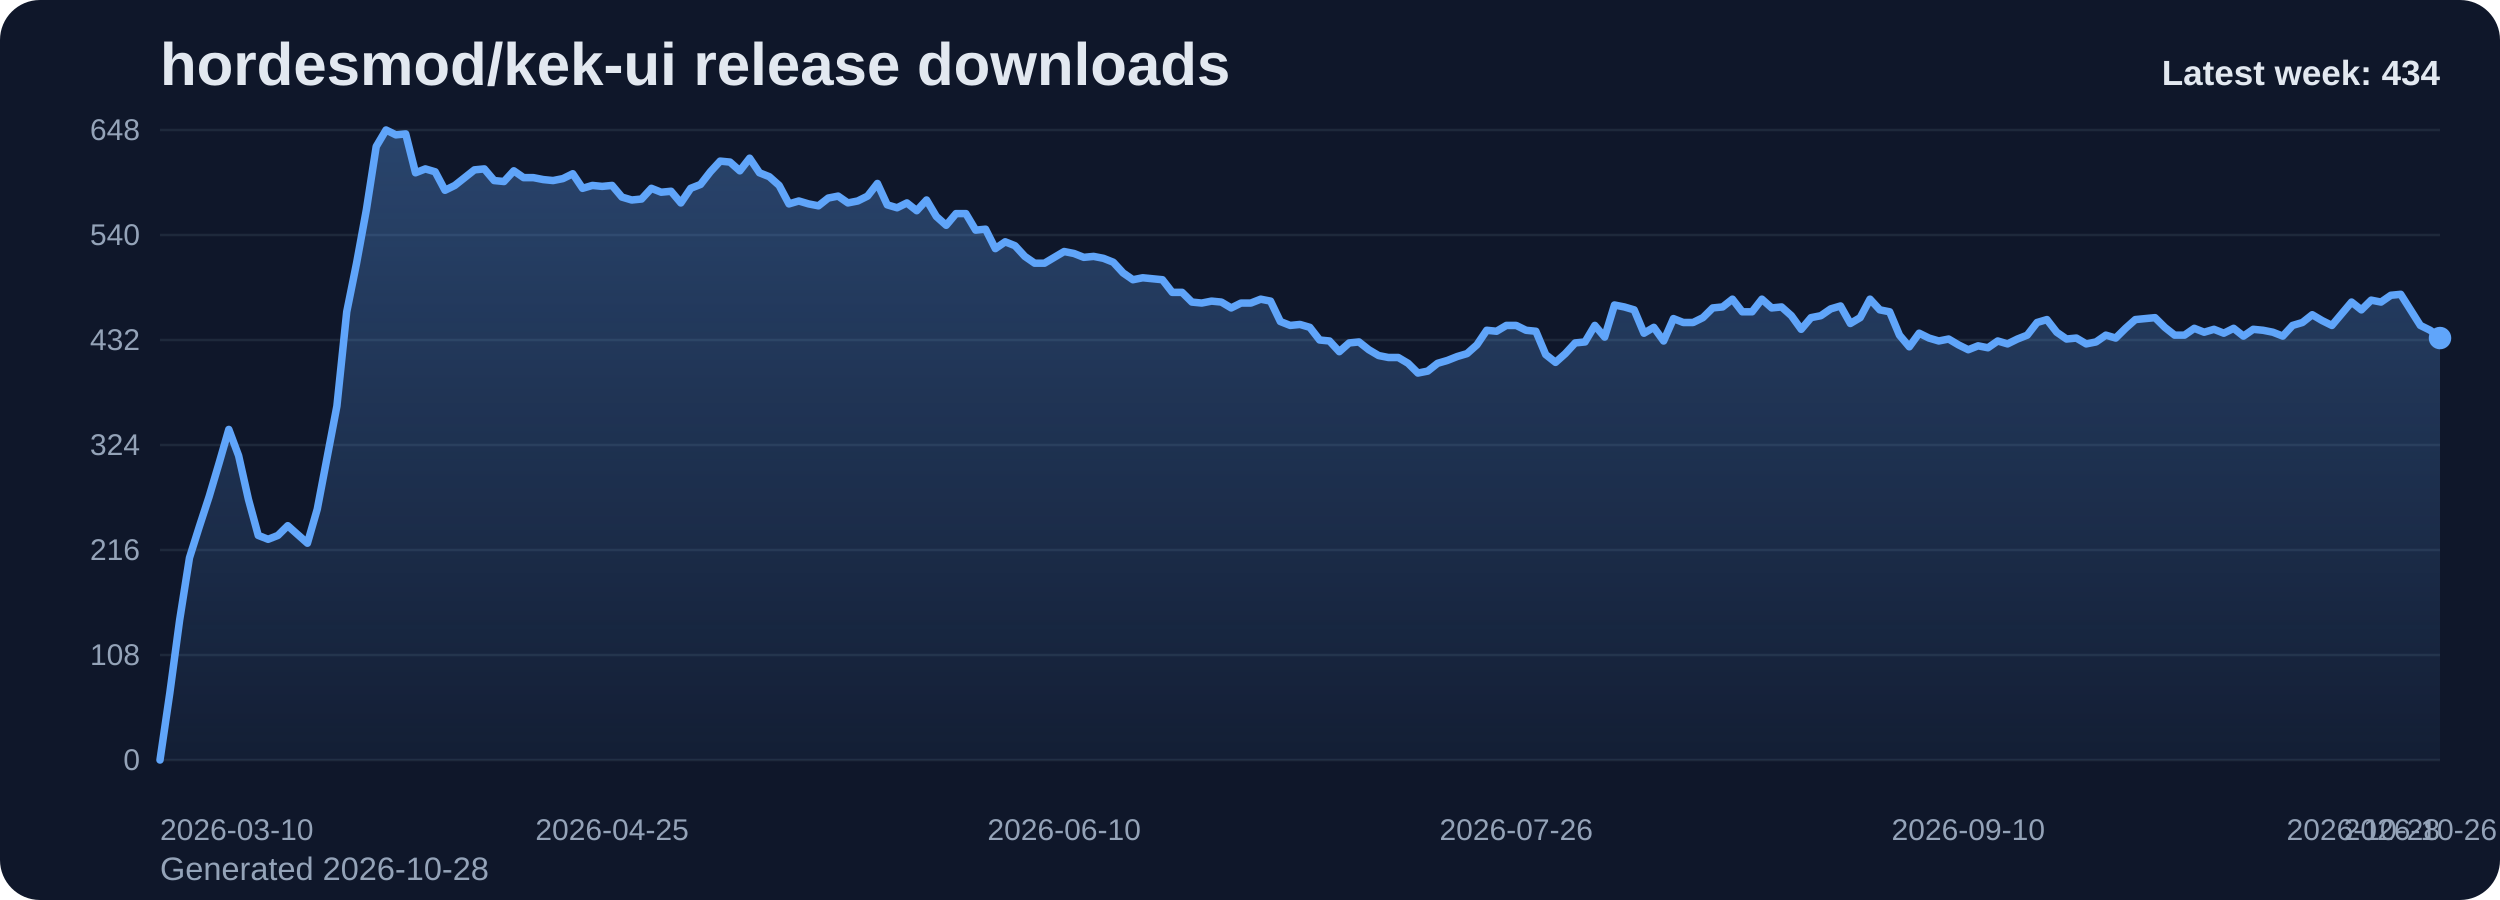
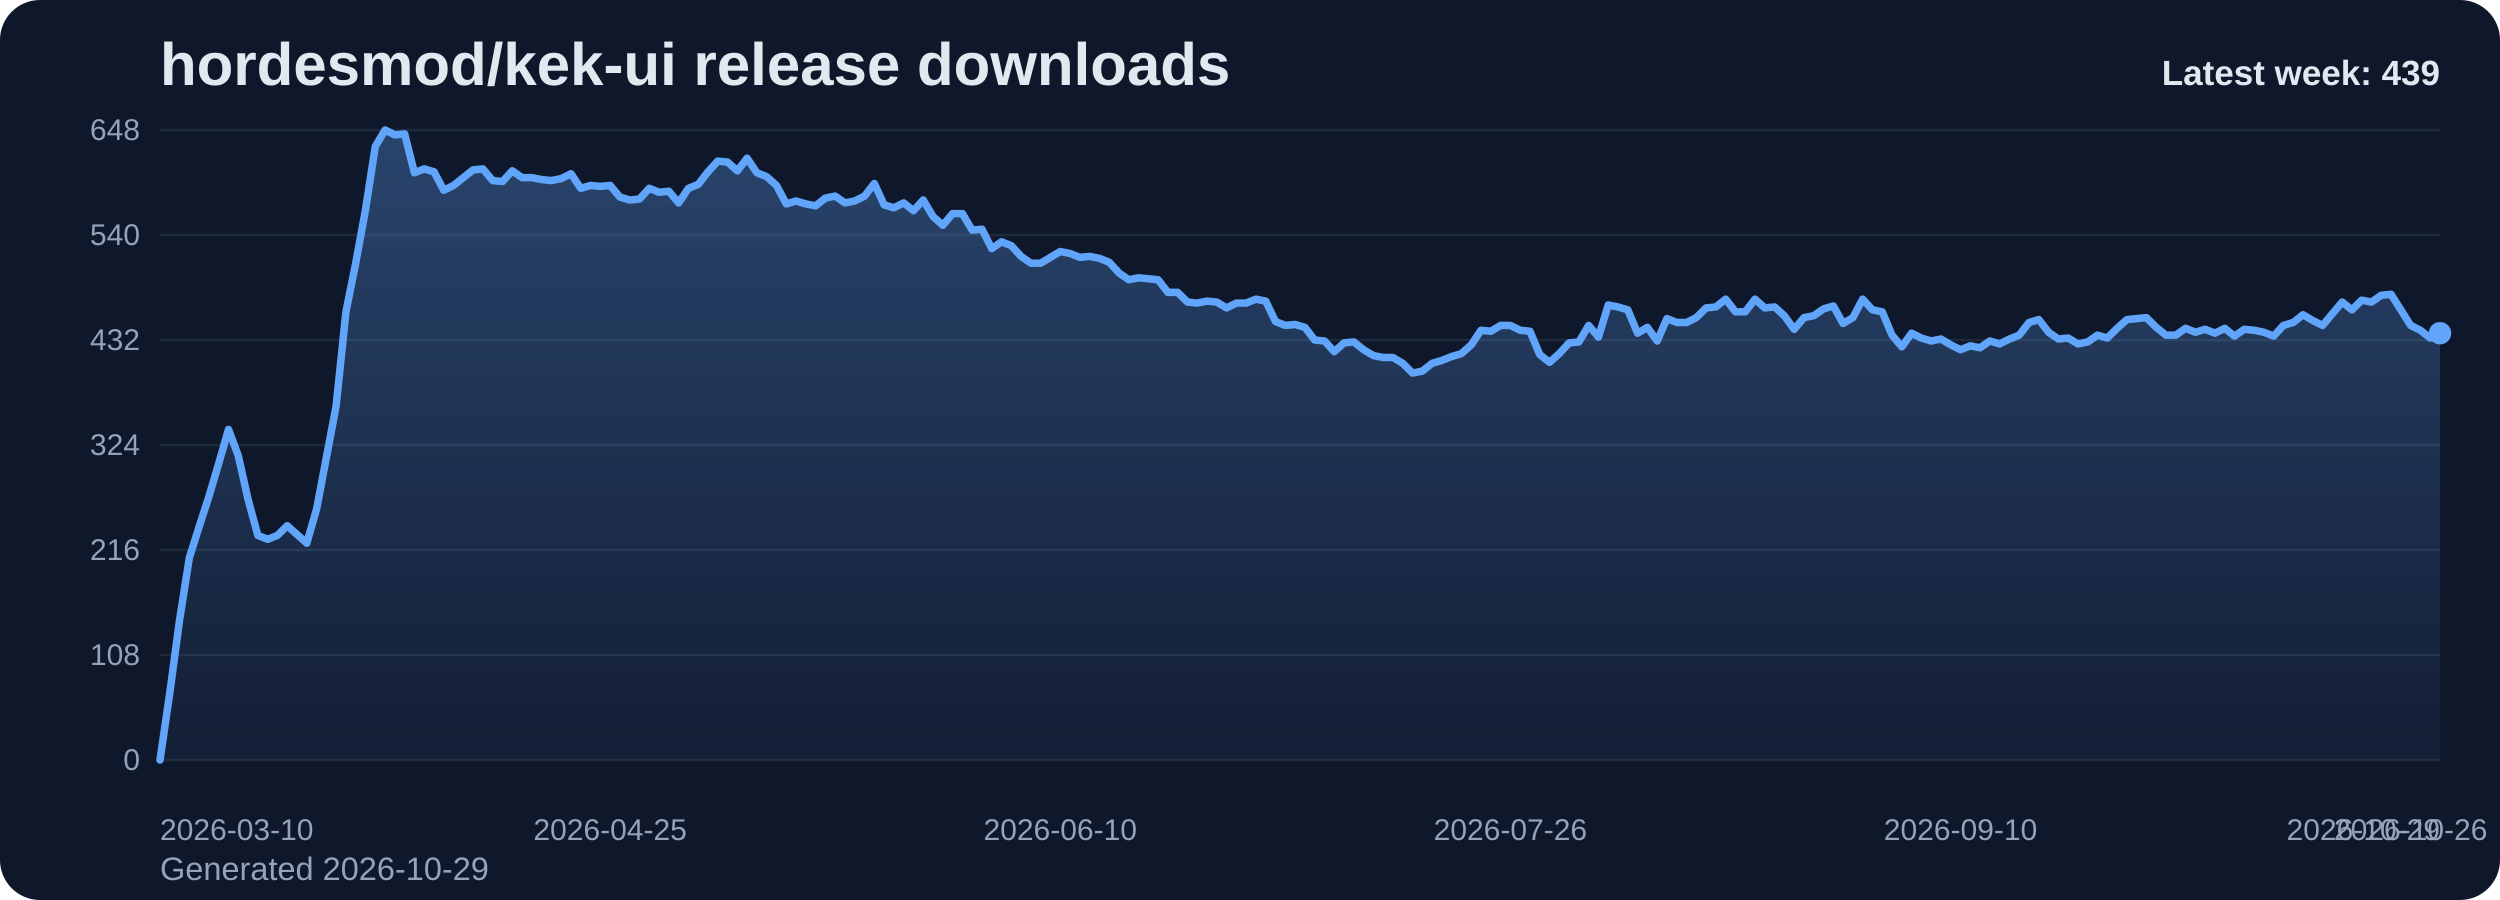
<svg xmlns="http://www.w3.org/2000/svg" viewBox="0 0 1000 360" role="img" aria-label="hordesmod/kek-ui release downloads chart">
  <defs>
    <linearGradient id="fill-weekly-slate" x1="0" y1="0" x2="0" y2="1">
      <stop offset="0%" stop-color="#60a5fa" stop-opacity="0.32" />
      <stop offset="100%" stop-color="#60a5fa" stop-opacity="0.05" />
    </linearGradient>
    <style>
      .bg { fill: #0f172a; }
      .title { font: 700 24px Arial, sans-serif; fill: #e2e8f0; }
      .sub { font: 400 13px Arial, sans-serif; fill: #94a3b8; }
      .grid { stroke: #1e293b; stroke-width: 1; }
      .axis { font: 400 12px Arial, sans-serif; fill: #94a3b8; }
      .line { fill: none; stroke: #60a5fa; stroke-width: 3; stroke-linecap: round; stroke-linejoin: round; }
      .dot { fill: #60a5fa; }
      .value { font: 600 11px Arial, sans-serif; fill: #cbd5e1; }
      .latest { font: 700 14px Arial, sans-serif; fill: #e2e8f0; }
    </style>
  </defs>
  <rect class="bg" x="0" y="0" width="1000" height="360" rx="16" />
  <text class="title" x="64" y="34">hordesmod/kek-ui release downloads</text>
-   <text class="sub" x="64" y="352">Generated 2026-10-28</text>
+   <text class="sub" x="64" y="352">Generated 2026-10-29</text>
  <line x1="64" y1="52.00" x2="976" y2="52.00" class="grid" />
  <text x="56" y="56.00" text-anchor="end" class="axis">648</text>
  <line x1="64" y1="94.00" x2="976" y2="94.00" class="grid" />
  <text x="56" y="98.00" text-anchor="end" class="axis">540</text>
  <line x1="64" y1="136.00" x2="976" y2="136.00" class="grid" />
  <text x="56" y="140.00" text-anchor="end" class="axis">432</text>
  <line x1="64" y1="178.00" x2="976" y2="178.00" class="grid" />
  <text x="56" y="182.00" text-anchor="end" class="axis">324</text>
  <line x1="64" y1="220.00" x2="976" y2="220.00" class="grid" />
  <text x="56" y="224.00" text-anchor="end" class="axis">216</text>
  <line x1="64" y1="262.00" x2="976" y2="262.00" class="grid" />
  <text x="56" y="266.00" text-anchor="end" class="axis">108</text>
  <line x1="64" y1="304.00" x2="976" y2="304.00" class="grid" />
  <text x="56" y="308.00" text-anchor="end" class="axis">0</text>
-   <path d="M 64.00 304 L 64.00 304.00 L 67.93 277.17 L 71.86 248.00 L 75.79 223.11 L 79.72 210.67 L 83.66 198.61 L 87.59 185.39 L 91.52 171.78 L 95.45 182.28 L 99.38 199.78 L 103.31 214.17 L 107.24 215.72 L 111.17 214.17 L 115.10 210.28 L 119.03 213.78 L 122.97 217.28 L 126.90 203.67 L 130.83 183.06 L 134.76 162.44 L 138.69 124.72 L 142.62 105.28 L 146.55 83.89 L 150.48 58.61 L 154.41 52.00 L 158.34 53.94 L 162.28 53.56 L 166.21 69.11 L 170.14 67.56 L 174.07 68.72 L 178.00 76.11 L 181.93 74.17 L 185.86 71.06 L 189.79 67.94 L 193.72 67.56 L 197.66 72.22 L 201.59 72.61 L 205.52 68.33 L 209.45 71.06 L 213.38 71.06 L 217.31 71.83 L 221.24 72.22 L 225.17 71.44 L 229.10 69.50 L 233.03 75.33 L 236.97 74.17 L 240.90 74.56 L 244.83 74.17 L 248.76 78.83 L 252.69 80.00 L 256.62 79.61 L 260.55 75.33 L 264.48 76.89 L 268.41 76.50 L 272.34 81.17 L 276.28 75.33 L 280.21 73.78 L 284.14 68.72 L 288.07 64.44 L 292.00 64.83 L 295.93 68.33 L 299.86 63.28 L 303.79 69.11 L 307.72 70.67 L 311.66 74.17 L 315.59 81.56 L 319.52 80.39 L 323.45 81.56 L 327.38 82.33 L 331.31 79.22 L 335.24 78.44 L 339.17 81.17 L 343.10 80.39 L 347.03 78.44 L 350.97 73.39 L 354.90 81.94 L 358.83 83.11 L 362.76 81.17 L 366.69 84.28 L 370.62 80.00 L 374.55 86.61 L 378.48 90.11 L 382.41 85.44 L 386.34 85.44 L 390.28 92.06 L 394.21 91.67 L 398.14 99.44 L 402.07 96.72 L 406.00 98.28 L 409.93 102.56 L 413.86 105.28 L 417.79 105.28 L 421.72 102.94 L 425.66 100.61 L 429.59 101.39 L 433.52 102.94 L 437.45 102.56 L 441.38 103.33 L 445.31 104.89 L 449.24 109.17 L 453.17 111.89 L 457.10 111.11 L 461.03 111.50 L 464.97 111.89 L 468.90 116.94 L 472.83 116.94 L 476.76 120.83 L 480.69 121.22 L 484.62 120.44 L 488.55 120.83 L 492.48 123.17 L 496.41 121.22 L 500.34 121.22 L 504.28 119.67 L 508.21 120.44 L 512.14 128.61 L 516.07 130.17 L 520.00 129.78 L 523.93 130.94 L 527.86 136.00 L 531.79 136.39 L 535.72 140.67 L 539.66 137.17 L 543.59 136.78 L 547.52 139.89 L 551.45 142.22 L 555.38 143.00 L 559.31 143.00 L 563.24 145.33 L 567.17 149.22 L 571.10 148.44 L 575.03 145.33 L 578.97 144.17 L 582.90 142.61 L 586.83 141.44 L 590.76 137.94 L 594.69 132.11 L 598.62 132.50 L 602.55 130.17 L 606.48 130.17 L 610.41 132.11 L 614.34 132.50 L 618.28 141.83 L 622.21 144.94 L 626.14 141.44 L 630.07 137.17 L 634.00 136.78 L 637.93 130.17 L 641.86 134.83 L 645.79 122.00 L 649.72 122.78 L 653.66 123.94 L 657.59 133.28 L 661.52 130.94 L 665.45 136.39 L 669.38 127.44 L 673.31 129.00 L 677.24 129.00 L 681.17 127.06 L 685.10 123.17 L 689.03 122.78 L 692.97 119.67 L 696.90 124.72 L 700.83 124.72 L 704.76 119.67 L 708.69 123.17 L 712.62 122.78 L 716.55 126.28 L 720.48 131.72 L 724.41 127.06 L 728.34 126.28 L 732.28 123.56 L 736.21 122.39 L 740.14 129.39 L 744.07 127.06 L 748.00 119.67 L 751.93 123.94 L 755.86 124.72 L 759.79 134.06 L 763.72 138.72 L 767.66 133.28 L 771.59 135.22 L 775.52 136.39 L 779.45 135.61 L 783.38 137.94 L 787.31 139.89 L 791.24 138.33 L 795.17 139.11 L 799.10 136.39 L 803.03 137.56 L 806.97 135.61 L 810.90 134.06 L 814.83 129.00 L 818.76 127.83 L 822.69 132.89 L 826.62 135.61 L 830.55 135.22 L 834.48 137.56 L 838.41 136.78 L 842.34 134.06 L 846.28 135.22 L 850.21 131.33 L 854.14 127.83 L 858.07 127.44 L 862.00 127.06 L 865.93 130.94 L 869.86 134.06 L 873.79 134.06 L 877.72 131.33 L 881.66 132.89 L 885.59 131.72 L 889.52 133.28 L 893.45 131.33 L 897.38 134.44 L 901.31 131.72 L 905.24 132.11 L 909.17 132.89 L 913.10 134.44 L 917.03 130.17 L 920.97 129.00 L 924.90 125.89 L 928.83 128.22 L 932.76 130.17 L 936.69 125.50 L 940.62 120.83 L 944.55 123.94 L 948.48 120.06 L 952.41 120.83 L 956.34 118.11 L 960.28 117.72 L 964.21 123.94 L 968.14 130.17 L 972.07 132.11 L 976.00 135.22 L 976.00 304 Z" fill="url(#fill-weekly-slate)" />
-   <polyline class="line" points="64.00,304.00 67.93,277.17 71.86,248.00 75.79,223.11 79.72,210.67 83.66,198.61 87.59,185.39 91.52,171.78 95.45,182.28 99.38,199.78 103.31,214.17 107.24,215.72 111.17,214.17 115.10,210.28 119.03,213.78 122.97,217.28 126.90,203.67 130.83,183.06 134.76,162.44 138.69,124.72 142.62,105.28 146.55,83.89 150.48,58.61 154.41,52.00 158.34,53.94 162.28,53.56 166.21,69.11 170.14,67.56 174.07,68.72 178.00,76.11 181.93,74.17 185.86,71.06 189.79,67.94 193.72,67.56 197.66,72.22 201.59,72.61 205.52,68.33 209.45,71.06 213.38,71.06 217.31,71.83 221.24,72.22 225.17,71.44 229.10,69.50 233.03,75.33 236.97,74.17 240.90,74.56 244.83,74.17 248.76,78.83 252.69,80.00 256.62,79.61 260.55,75.33 264.48,76.89 268.41,76.50 272.34,81.17 276.28,75.33 280.21,73.78 284.14,68.72 288.07,64.44 292.00,64.83 295.93,68.33 299.86,63.28 303.79,69.11 307.72,70.67 311.66,74.17 315.59,81.56 319.52,80.39 323.45,81.56 327.38,82.33 331.31,79.22 335.24,78.44 339.17,81.17 343.10,80.39 347.03,78.44 350.97,73.39 354.90,81.94 358.83,83.11 362.76,81.17 366.69,84.28 370.62,80.00 374.55,86.61 378.48,90.11 382.41,85.44 386.34,85.44 390.28,92.06 394.21,91.67 398.14,99.44 402.07,96.72 406.00,98.28 409.93,102.56 413.86,105.28 417.79,105.28 421.72,102.94 425.66,100.61 429.59,101.39 433.52,102.94 437.45,102.56 441.38,103.33 445.31,104.89 449.24,109.17 453.17,111.89 457.10,111.11 461.03,111.50 464.97,111.89 468.90,116.94 472.83,116.94 476.76,120.83 480.69,121.22 484.62,120.44 488.55,120.83 492.48,123.17 496.41,121.22 500.34,121.22 504.28,119.67 508.21,120.44 512.14,128.61 516.07,130.17 520.00,129.78 523.93,130.94 527.86,136.00 531.79,136.39 535.72,140.67 539.66,137.17 543.59,136.78 547.52,139.89 551.45,142.22 555.38,143.00 559.31,143.00 563.24,145.33 567.17,149.22 571.10,148.44 575.03,145.33 578.97,144.17 582.90,142.61 586.83,141.44 590.76,137.94 594.69,132.11 598.62,132.50 602.55,130.17 606.48,130.17 610.41,132.11 614.34,132.50 618.28,141.83 622.21,144.94 626.14,141.44 630.07,137.17 634.00,136.78 637.93,130.17 641.86,134.83 645.79,122.00 649.72,122.78 653.66,123.94 657.59,133.28 661.52,130.94 665.45,136.39 669.38,127.44 673.31,129.00 677.24,129.00 681.17,127.06 685.10,123.17 689.03,122.78 692.97,119.67 696.90,124.72 700.83,124.72 704.76,119.67 708.69,123.17 712.62,122.78 716.55,126.28 720.48,131.72 724.41,127.06 728.34,126.28 732.28,123.56 736.21,122.39 740.14,129.39 744.07,127.06 748.00,119.67 751.93,123.94 755.86,124.72 759.79,134.06 763.72,138.72 767.66,133.28 771.59,135.22 775.52,136.39 779.45,135.61 783.38,137.94 787.31,139.89 791.24,138.33 795.17,139.11 799.10,136.39 803.03,137.56 806.97,135.61 810.90,134.06 814.83,129.00 818.76,127.83 822.69,132.89 826.62,135.61 830.55,135.22 834.48,137.56 838.41,136.78 842.34,134.06 846.28,135.22 850.21,131.33 854.14,127.83 858.07,127.44 862.00,127.06 865.93,130.94 869.86,134.06 873.79,134.06 877.72,131.33 881.66,132.89 885.59,131.72 889.52,133.28 893.45,131.33 897.38,134.44 901.31,131.72 905.24,132.11 909.17,132.89 913.10,134.44 917.03,130.17 920.97,129.00 924.90,125.89 928.83,128.22 932.76,130.17 936.69,125.50 940.62,120.83 944.55,123.94 948.48,120.06 952.41,120.83 956.34,118.11 960.28,117.72 964.21,123.94 968.14,130.17 972.07,132.11 976.00,135.22" />
-   <circle class="dot" cx="976.00" cy="135.22" r="4.5" />
+   <path d="M 64.00 304 L 64.00 304.00 L 67.91 277.17 L 71.83 248.00 L 75.74 223.11 L 79.66 210.67 L 83.57 198.61 L 87.48 185.39 L 91.40 171.78 L 95.31 182.28 L 99.23 199.78 L 103.14 214.17 L 107.06 215.72 L 110.97 214.17 L 114.88 210.28 L 118.80 213.78 L 122.71 217.28 L 126.63 203.67 L 130.54 183.06 L 134.45 162.44 L 138.37 124.72 L 142.28 105.28 L 146.20 83.89 L 150.11 58.61 L 154.03 52.00 L 157.94 53.94 L 161.85 53.56 L 165.77 69.11 L 169.68 67.56 L 173.60 68.72 L 177.51 76.11 L 181.42 74.17 L 185.34 71.06 L 189.25 67.94 L 193.17 67.56 L 197.08 72.22 L 201.00 72.61 L 204.91 68.33 L 208.82 71.06 L 212.74 71.06 L 216.65 71.83 L 220.57 72.22 L 224.48 71.44 L 228.39 69.50 L 232.31 75.33 L 236.22 74.17 L 240.14 74.56 L 244.05 74.17 L 247.97 78.83 L 251.88 80.00 L 255.79 79.61 L 259.71 75.33 L 263.62 76.89 L 267.54 76.50 L 271.45 81.17 L 275.36 75.33 L 279.28 73.78 L 283.19 68.72 L 287.11 64.44 L 291.02 64.83 L 294.94 68.33 L 298.85 63.28 L 302.76 69.11 L 306.68 70.67 L 310.59 74.17 L 314.51 81.56 L 318.42 80.39 L 322.33 81.56 L 326.25 82.33 L 330.16 79.22 L 334.08 78.44 L 337.99 81.17 L 341.91 80.39 L 345.82 78.44 L 349.73 73.39 L 353.65 81.94 L 357.56 83.11 L 361.48 81.17 L 365.39 84.28 L 369.30 80.00 L 373.22 86.61 L 377.13 90.11 L 381.05 85.44 L 384.96 85.44 L 388.88 92.06 L 392.79 91.67 L 396.70 99.44 L 400.62 96.72 L 404.53 98.28 L 408.45 102.56 L 412.36 105.28 L 416.27 105.28 L 420.19 102.94 L 424.10 100.61 L 428.02 101.39 L 431.93 102.94 L 435.85 102.56 L 439.76 103.33 L 443.67 104.89 L 447.59 109.17 L 451.50 111.89 L 455.42 111.11 L 459.33 111.50 L 463.24 111.89 L 467.16 116.94 L 471.07 116.94 L 474.99 120.83 L 478.90 121.22 L 482.82 120.44 L 486.73 120.83 L 490.64 123.17 L 494.56 121.22 L 498.47 121.22 L 502.39 119.67 L 506.30 120.44 L 510.21 128.61 L 514.13 130.17 L 518.04 129.78 L 521.96 130.94 L 525.87 136.00 L 529.79 136.39 L 533.70 140.67 L 537.61 137.17 L 541.53 136.78 L 545.44 139.89 L 549.36 142.22 L 553.27 143.00 L 557.18 143.00 L 561.10 145.33 L 565.01 149.22 L 568.93 148.44 L 572.84 145.33 L 576.76 144.17 L 580.67 142.61 L 584.58 141.44 L 588.50 137.94 L 592.41 132.11 L 596.33 132.50 L 600.24 130.17 L 604.15 130.17 L 608.07 132.11 L 611.98 132.50 L 615.90 141.83 L 619.81 144.94 L 623.73 141.44 L 627.64 137.17 L 631.55 136.78 L 635.47 130.17 L 639.38 134.83 L 643.30 122.00 L 647.21 122.78 L 651.12 123.94 L 655.04 133.28 L 658.95 130.94 L 662.87 136.39 L 666.78 127.44 L 670.70 129.00 L 674.61 129.00 L 678.52 127.06 L 682.44 123.17 L 686.35 122.78 L 690.27 119.67 L 694.18 124.72 L 698.09 124.72 L 702.01 119.67 L 705.92 123.17 L 709.84 122.78 L 713.75 126.28 L 717.67 131.72 L 721.58 127.06 L 725.49 126.28 L 729.41 123.56 L 733.32 122.39 L 737.24 129.39 L 741.15 127.06 L 745.06 119.67 L 748.98 123.94 L 752.89 124.72 L 756.81 134.06 L 760.72 138.72 L 764.64 133.28 L 768.55 135.22 L 772.46 136.39 L 776.38 135.61 L 780.29 137.94 L 784.21 139.89 L 788.12 138.33 L 792.03 139.11 L 795.95 136.39 L 799.86 137.56 L 803.78 135.61 L 807.69 134.06 L 811.61 129.00 L 815.52 127.83 L 819.43 132.89 L 823.35 135.61 L 827.26 135.22 L 831.18 137.56 L 835.09 136.78 L 839.00 134.06 L 842.92 135.22 L 846.83 131.33 L 850.75 127.83 L 854.66 127.44 L 858.58 127.06 L 862.49 130.94 L 866.40 134.06 L 870.32 134.06 L 874.23 131.33 L 878.15 132.89 L 882.06 131.72 L 885.97 133.28 L 889.89 131.33 L 893.80 134.44 L 897.72 131.72 L 901.63 132.11 L 905.55 132.89 L 909.46 134.44 L 913.37 130.17 L 917.29 129.00 L 921.20 125.89 L 925.12 128.22 L 929.03 130.17 L 932.94 125.50 L 936.86 120.83 L 940.77 123.94 L 944.69 120.06 L 948.60 120.83 L 952.52 118.11 L 956.43 117.72 L 960.34 123.94 L 964.26 130.17 L 968.17 132.11 L 972.09 135.22 L 976.00 133.28 L 976.00 304 Z" fill="url(#fill-weekly-slate)" />
+   <polyline class="line" points="64.00,304.00 67.91,277.17 71.83,248.00 75.74,223.11 79.66,210.67 83.57,198.61 87.48,185.39 91.40,171.78 95.31,182.28 99.23,199.78 103.14,214.17 107.06,215.72 110.97,214.17 114.88,210.28 118.80,213.78 122.71,217.28 126.63,203.67 130.54,183.06 134.45,162.44 138.37,124.72 142.28,105.28 146.20,83.89 150.11,58.61 154.03,52.00 157.94,53.94 161.85,53.56 165.77,69.11 169.68,67.56 173.60,68.72 177.51,76.11 181.42,74.17 185.34,71.06 189.25,67.94 193.17,67.56 197.08,72.22 201.00,72.61 204.91,68.33 208.82,71.06 212.74,71.06 216.65,71.83 220.57,72.22 224.48,71.44 228.39,69.50 232.31,75.33 236.22,74.17 240.14,74.56 244.05,74.17 247.97,78.83 251.88,80.00 255.79,79.61 259.71,75.33 263.62,76.89 267.54,76.50 271.45,81.17 275.36,75.33 279.28,73.78 283.19,68.72 287.11,64.44 291.02,64.83 294.94,68.33 298.85,63.28 302.76,69.11 306.68,70.67 310.59,74.17 314.51,81.56 318.42,80.39 322.33,81.56 326.25,82.33 330.16,79.22 334.08,78.44 337.99,81.17 341.91,80.39 345.82,78.44 349.73,73.39 353.65,81.94 357.56,83.11 361.48,81.17 365.39,84.28 369.30,80.00 373.22,86.61 377.13,90.11 381.05,85.44 384.96,85.44 388.88,92.06 392.79,91.67 396.70,99.44 400.62,96.72 404.53,98.28 408.45,102.56 412.36,105.28 416.27,105.28 420.19,102.94 424.10,100.61 428.02,101.39 431.93,102.94 435.85,102.56 439.76,103.33 443.67,104.89 447.59,109.17 451.50,111.89 455.42,111.11 459.33,111.50 463.24,111.89 467.16,116.94 471.07,116.94 474.99,120.83 478.90,121.22 482.82,120.44 486.73,120.83 490.64,123.17 494.56,121.22 498.47,121.22 502.39,119.67 506.30,120.44 510.21,128.61 514.13,130.17 518.04,129.78 521.96,130.94 525.87,136.00 529.79,136.39 533.70,140.67 537.61,137.17 541.53,136.78 545.44,139.89 549.36,142.22 553.27,143.00 557.18,143.00 561.10,145.33 565.01,149.22 568.93,148.44 572.84,145.33 576.76,144.17 580.67,142.61 584.58,141.44 588.50,137.94 592.41,132.11 596.33,132.50 600.24,130.17 604.15,130.17 608.07,132.11 611.98,132.50 615.90,141.83 619.81,144.94 623.73,141.44 627.64,137.17 631.55,136.78 635.47,130.17 639.38,134.83 643.30,122.00 647.21,122.78 651.12,123.94 655.04,133.28 658.95,130.94 662.87,136.39 666.78,127.44 670.70,129.00 674.61,129.00 678.52,127.06 682.44,123.17 686.35,122.78 690.27,119.67 694.18,124.72 698.09,124.72 702.01,119.67 705.92,123.17 709.84,122.78 713.75,126.28 717.67,131.72 721.58,127.06 725.49,126.28 729.41,123.56 733.32,122.39 737.24,129.39 741.15,127.06 745.06,119.67 748.98,123.94 752.89,124.72 756.81,134.06 760.72,138.72 764.64,133.28 768.55,135.22 772.46,136.39 776.38,135.61 780.29,137.94 784.21,139.89 788.12,138.33 792.03,139.11 795.95,136.39 799.86,137.56 803.78,135.61 807.69,134.06 811.61,129.00 815.52,127.83 819.43,132.89 823.35,135.61 827.26,135.22 831.18,137.56 835.09,136.78 839.00,134.06 842.92,135.22 846.83,131.33 850.75,127.83 854.66,127.44 858.58,127.06 862.49,130.94 866.40,134.06 870.32,134.06 874.23,131.33 878.15,132.89 882.06,131.72 885.97,133.28 889.89,131.33 893.80,134.44 897.72,131.72 901.63,132.11 905.55,132.89 909.46,134.44 913.37,130.17 917.29,129.00 921.20,125.89 925.12,128.22 929.03,130.17 932.94,125.50 936.86,120.83 940.77,123.94 944.69,120.06 948.60,120.83 952.52,118.11 956.43,117.72 960.34,123.94 964.26,130.17 968.17,132.11 972.09,135.22 976.00,133.28" />
+   <circle class="dot" cx="976.00" cy="133.28" r="4.5" />
  <text class="axis" x="64.00" y="336" text-anchor="start">2026-03-10</text>
-   <text class="axis" x="244.83" y="336" text-anchor="middle">2026-04-25</text>
-   <text class="axis" x="425.66" y="336" text-anchor="middle">2026-06-10</text>
-   <text class="axis" x="606.48" y="336" text-anchor="middle">2026-07-26</text>
-   <text class="axis" x="787.31" y="336" text-anchor="middle">2026-09-10</text>
-   <text class="axis" x="968.14" y="336" text-anchor="middle">2026-10-26</text>
-   <text class="axis" x="976.00" y="336" text-anchor="end">2026-10-28</text>
-   <text class="latest" x="976" y="34" text-anchor="end">Latest week: 434</text>
+   <text class="axis" x="244.05" y="336" text-anchor="middle">2026-04-25</text>
+   <text class="axis" x="424.10" y="336" text-anchor="middle">2026-06-10</text>
+   <text class="axis" x="604.15" y="336" text-anchor="middle">2026-07-26</text>
+   <text class="axis" x="784.21" y="336" text-anchor="middle">2026-09-10</text>
+   <text class="axis" x="964.26" y="336" text-anchor="middle">2026-10-26</text>
+   <text class="axis" x="976.00" y="336" text-anchor="end">2026-10-29</text>
+   <text class="latest" x="976" y="34" text-anchor="end">Latest week: 439</text>
</svg>
